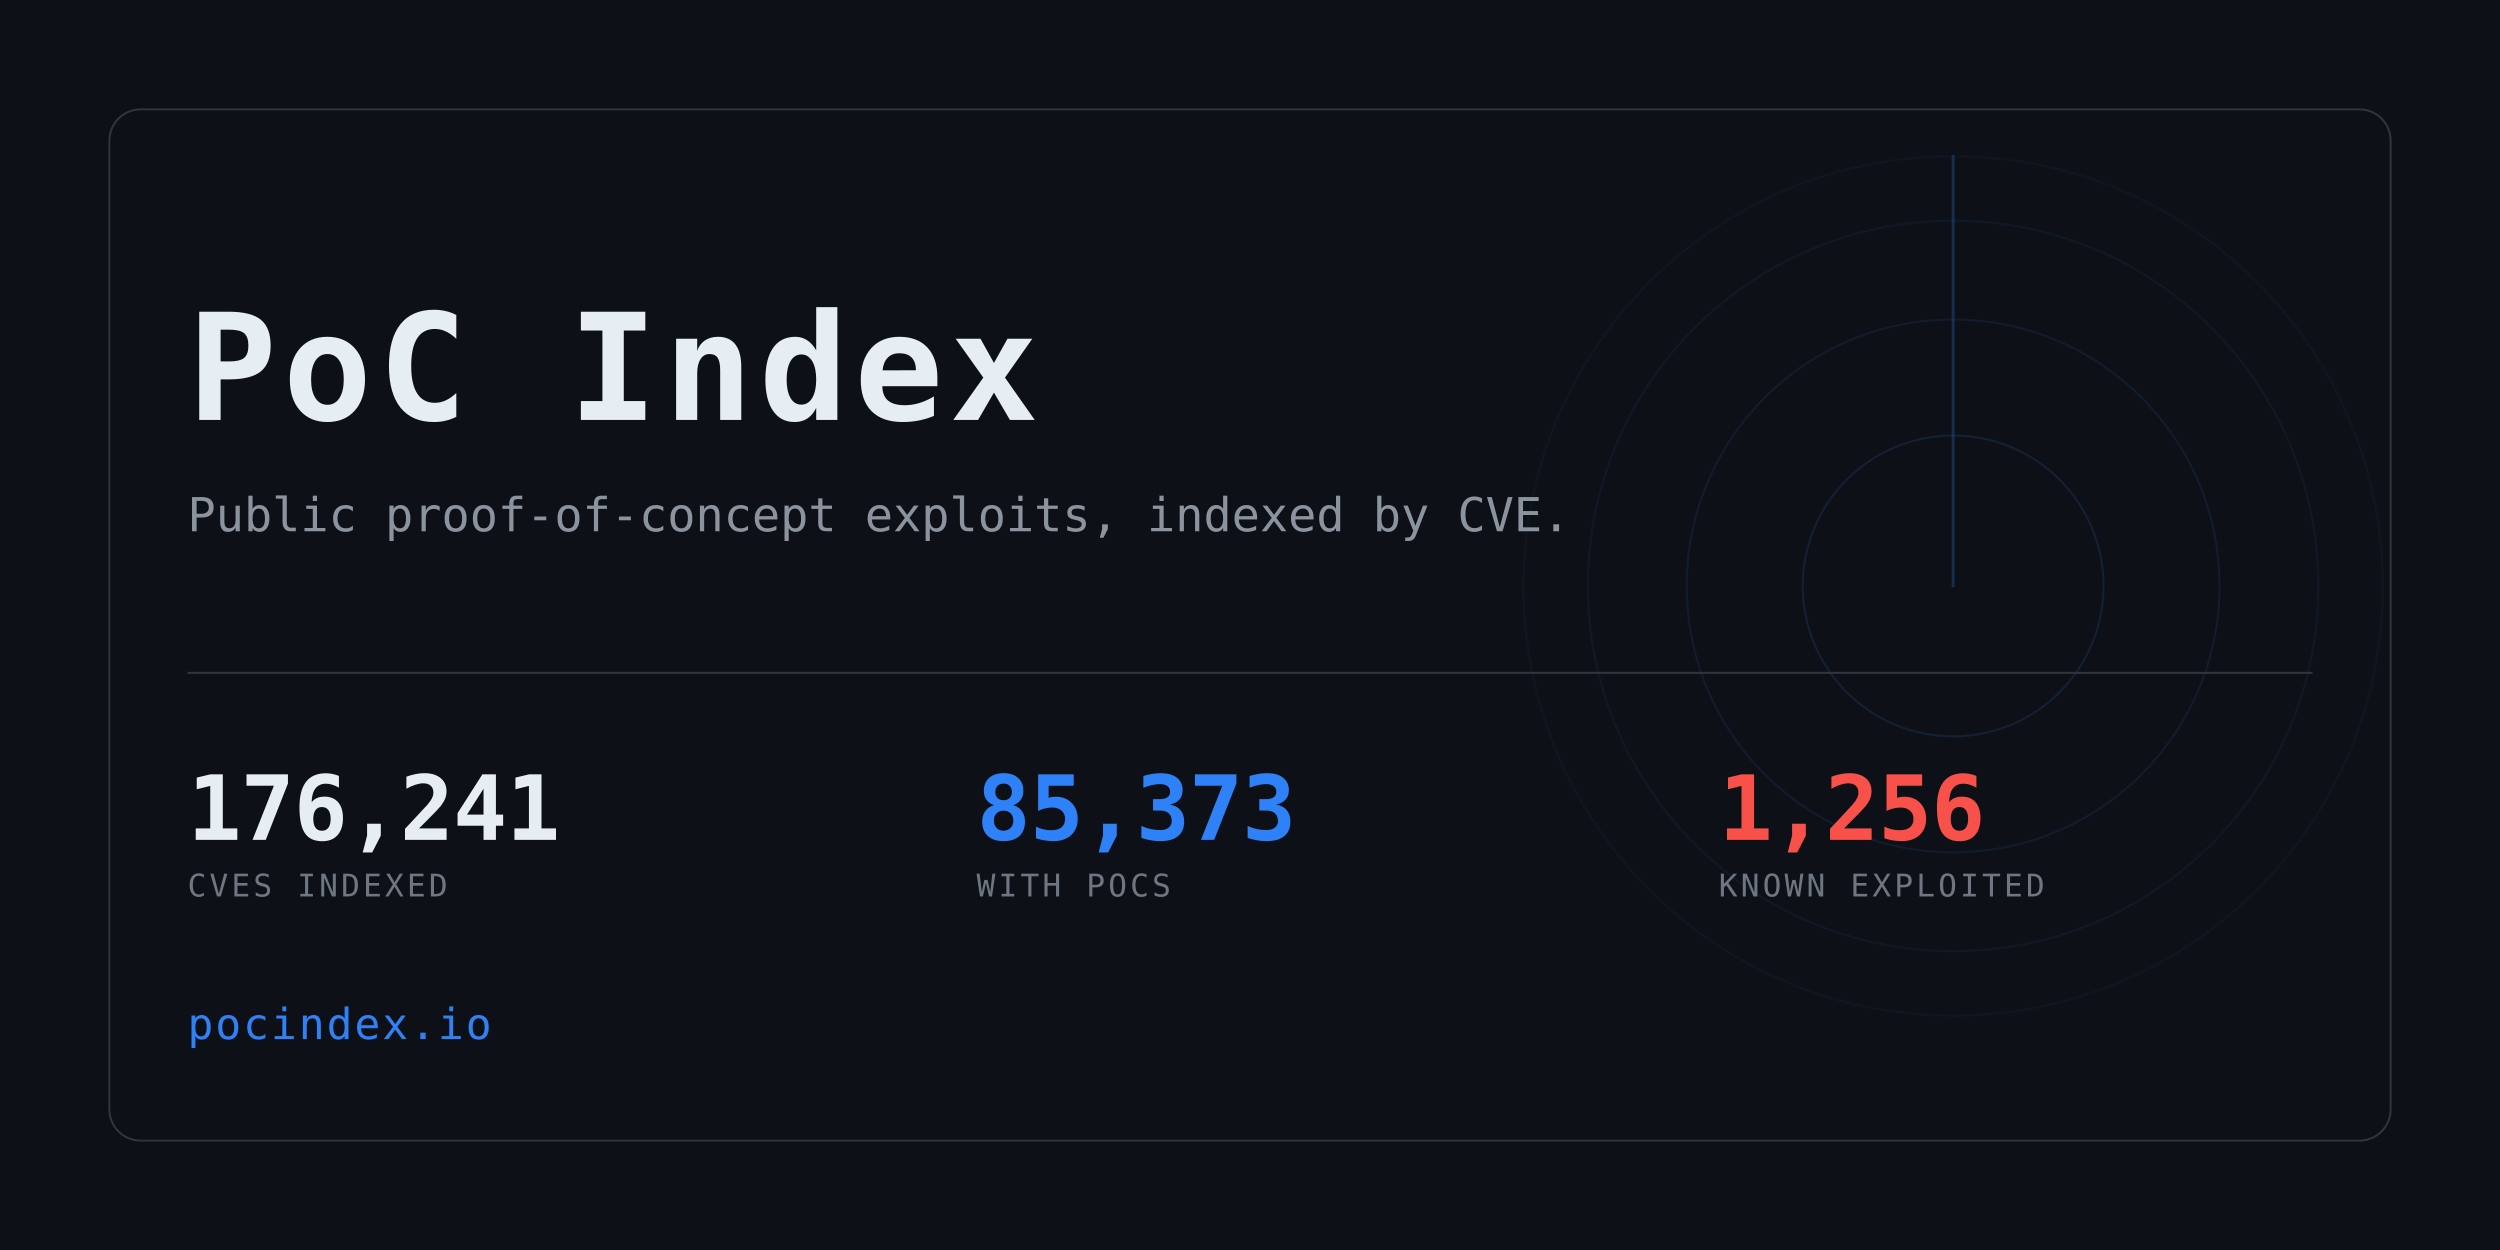
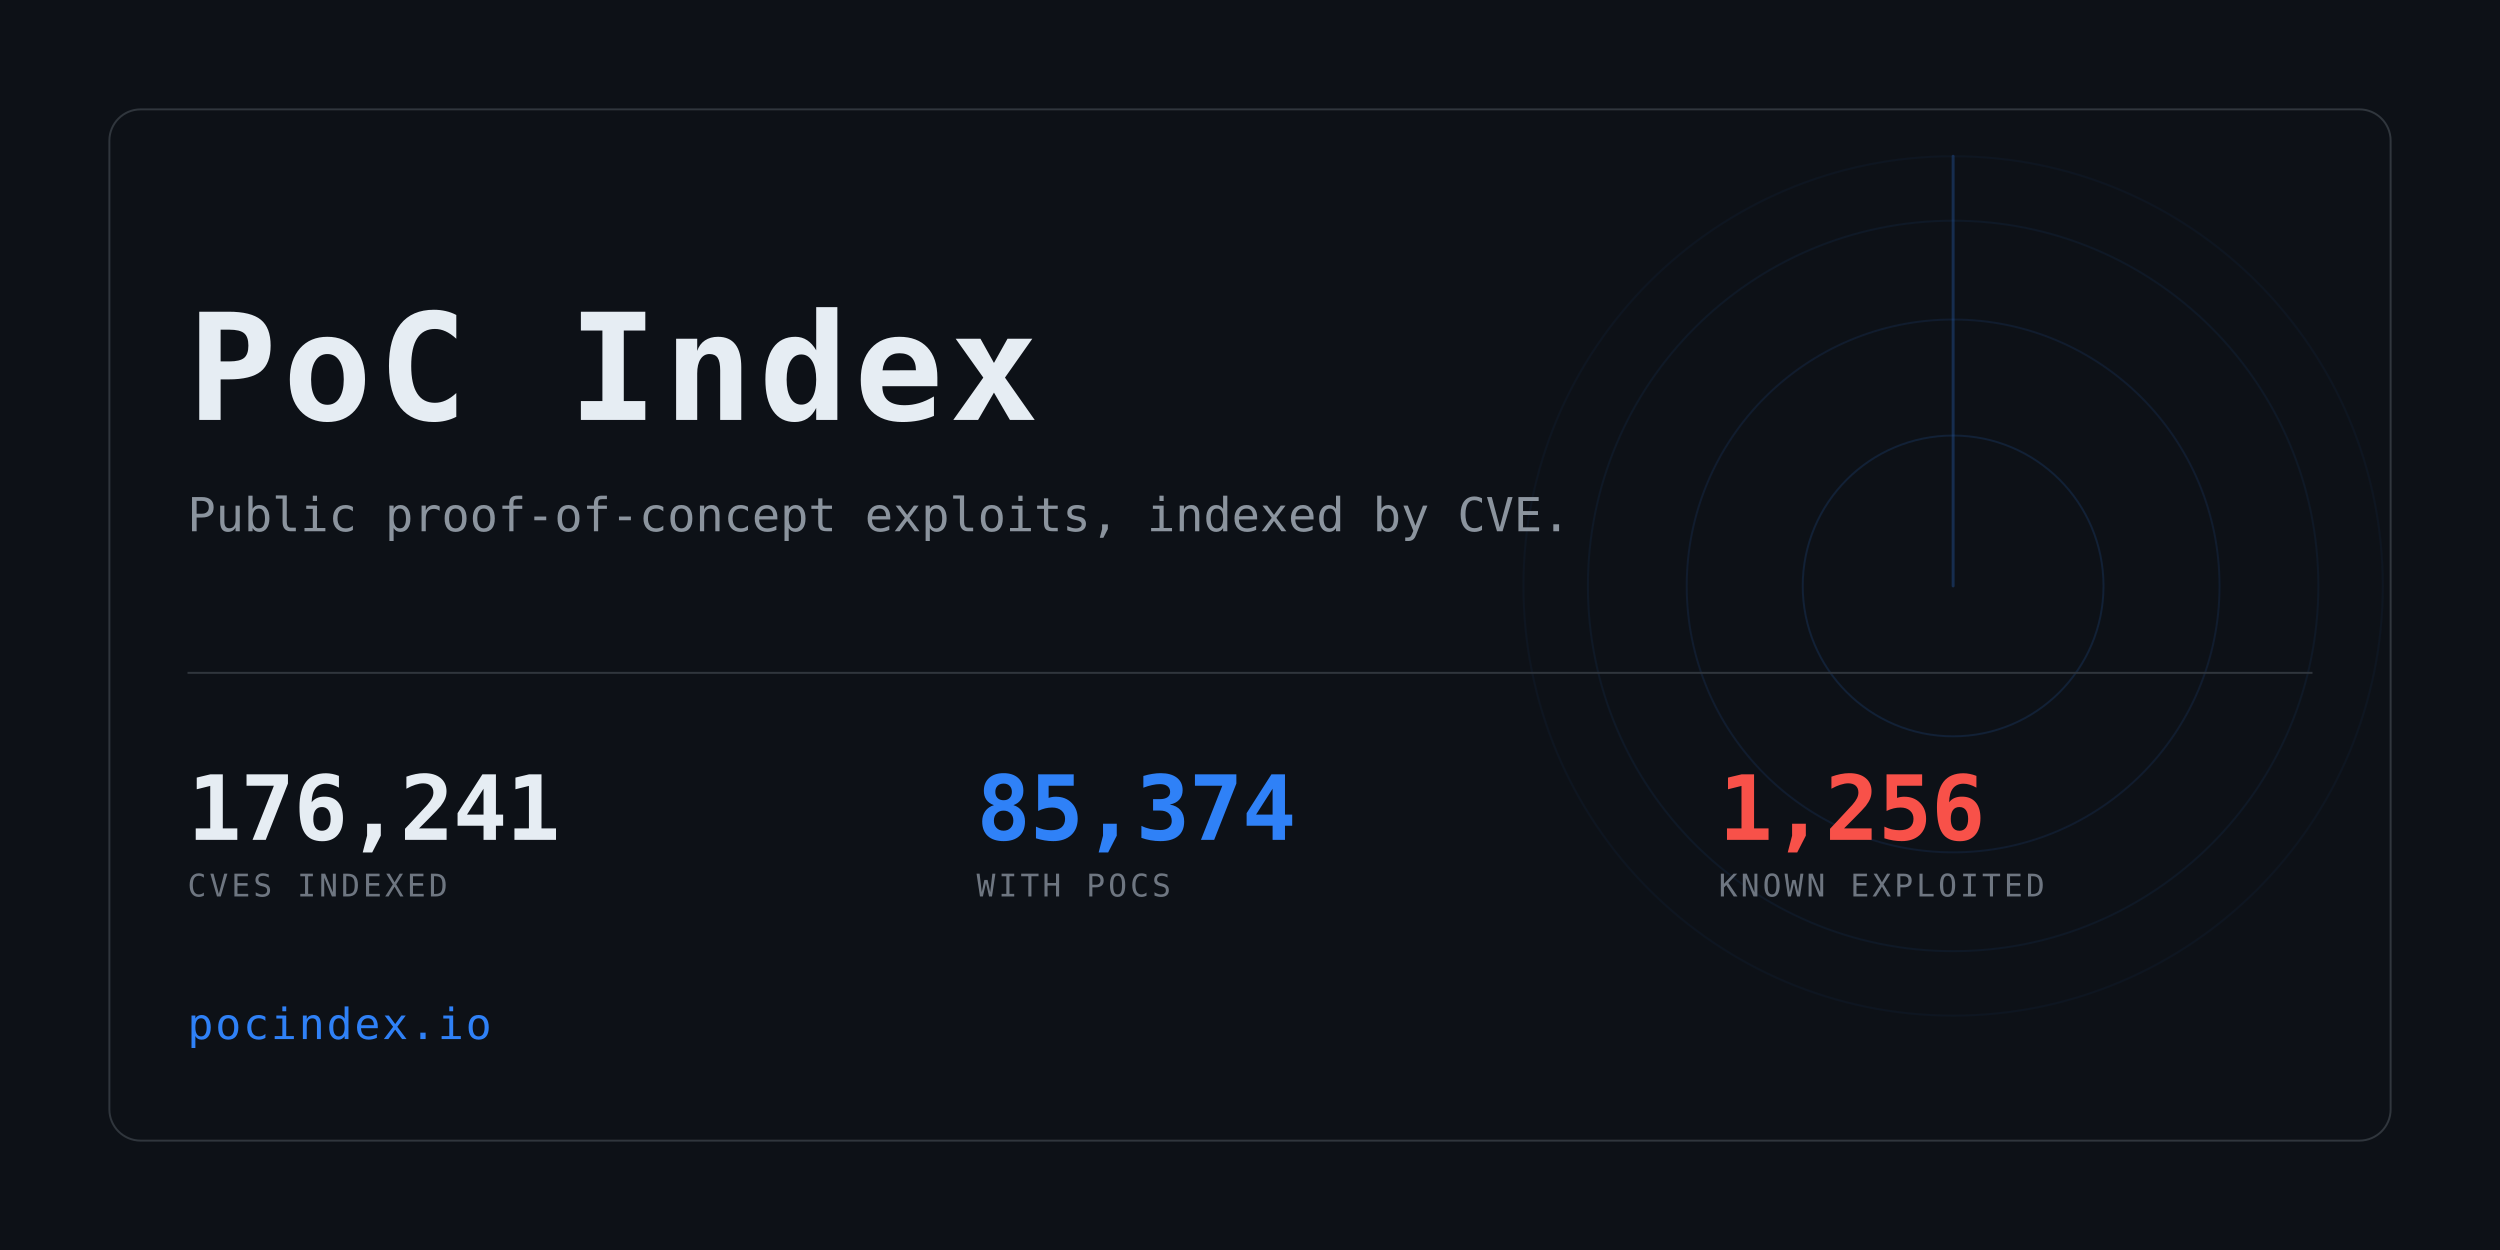
<svg xmlns="http://www.w3.org/2000/svg" width="1280" height="640" viewBox="0 0 1280 640" role="img" aria-label="PoC Index">
  <clipPath id="card">
    <rect x="56" y="56" width="1168" height="528" rx="16" />
  </clipPath>
  <rect width="1280" height="640" fill="#0d1117" />
  <g clip-path="url(#card)" opacity="0.6">
    <g>
      <circle cx="1000" cy="300" r="77.0" fill="none" stroke="#2f81f7" stroke-width="1" opacity="0.234" />
      <circle cx="1000" cy="300" r="136.4" fill="none" stroke="#2f81f7" stroke-width="1" opacity="0.169" />
      <circle cx="1000" cy="300" r="187.0" fill="none" stroke="#2f81f7" stroke-width="1" opacity="0.117" />
      <circle cx="1000" cy="300" r="220.0" fill="none" stroke="#2f81f7" stroke-width="1" opacity="0.078" />
      <line x1="1000" y1="300" x2="1000" y2="80.0" stroke="#2f81f7" stroke-width="1.5" stroke-linecap="round" opacity="0.416">
        <animateTransform attributeName="transform" type="rotate" from="0 1000 300" to="360 1000 300" dur="8s" repeatCount="indefinite" />
      </line>
    </g>
  </g>
  <rect x="56" y="56" width="1168" height="528" rx="16" fill="none" stroke="#30363d" />
  <text x="96" y="215" font-family="ui-monospace,SFMono-Regular,Menlo,Consolas,monospace" font-size="76" font-weight="700" fill="#e6edf3" letter-spacing="3">PoC Index</text>
  <text x="96" y="272" font-family="ui-monospace,SFMono-Regular,Menlo,Consolas,monospace" font-size="24" fill="#8b949e">
    Public proof-of-concept exploits, indexed by CVE.</text>
  <rect x="96" y="344" width="1088" height="1" fill="#30363d" />
  <text x="96" y="430" font-family="ui-monospace,SFMono-Regular,Menlo,Consolas,monospace" font-size="46" font-weight="700" fill="#e6edf3" letter-spacing="-0.5">176,241</text>
  <text x="96" y="459" font-family="ui-monospace,SFMono-Regular,Menlo,Consolas,monospace" font-size="16" fill="#6e7681" letter-spacing="1.6">CVES INDEXED</text>
-   <text x="500" y="430" font-family="ui-monospace,SFMono-Regular,Menlo,Consolas,monospace" font-size="46" font-weight="700" fill="#2f81f7" letter-spacing="-0.5">85,373</text>
+   <text x="500" y="430" font-family="ui-monospace,SFMono-Regular,Menlo,Consolas,monospace" font-size="46" font-weight="700" fill="#2f81f7" letter-spacing="-0.5">85,374</text>
  <text x="500" y="459" font-family="ui-monospace,SFMono-Regular,Menlo,Consolas,monospace" font-size="16" fill="#6e7681" letter-spacing="1.6">WITH POCS</text>
  <text x="880" y="430" font-family="ui-monospace,SFMono-Regular,Menlo,Consolas,monospace" font-size="46" font-weight="700" fill="#f85149" letter-spacing="-0.5">1,256</text>
  <text x="880" y="459" font-family="ui-monospace,SFMono-Regular,Menlo,Consolas,monospace" font-size="16" fill="#6e7681" letter-spacing="1.6">KNOWN EXPLOITED</text>
  <text x="96" y="532" font-family="ui-monospace,SFMono-Regular,Menlo,Consolas,monospace" font-size="22" fill="#2f81f7" letter-spacing="1">pocindex.io</text>
</svg>
